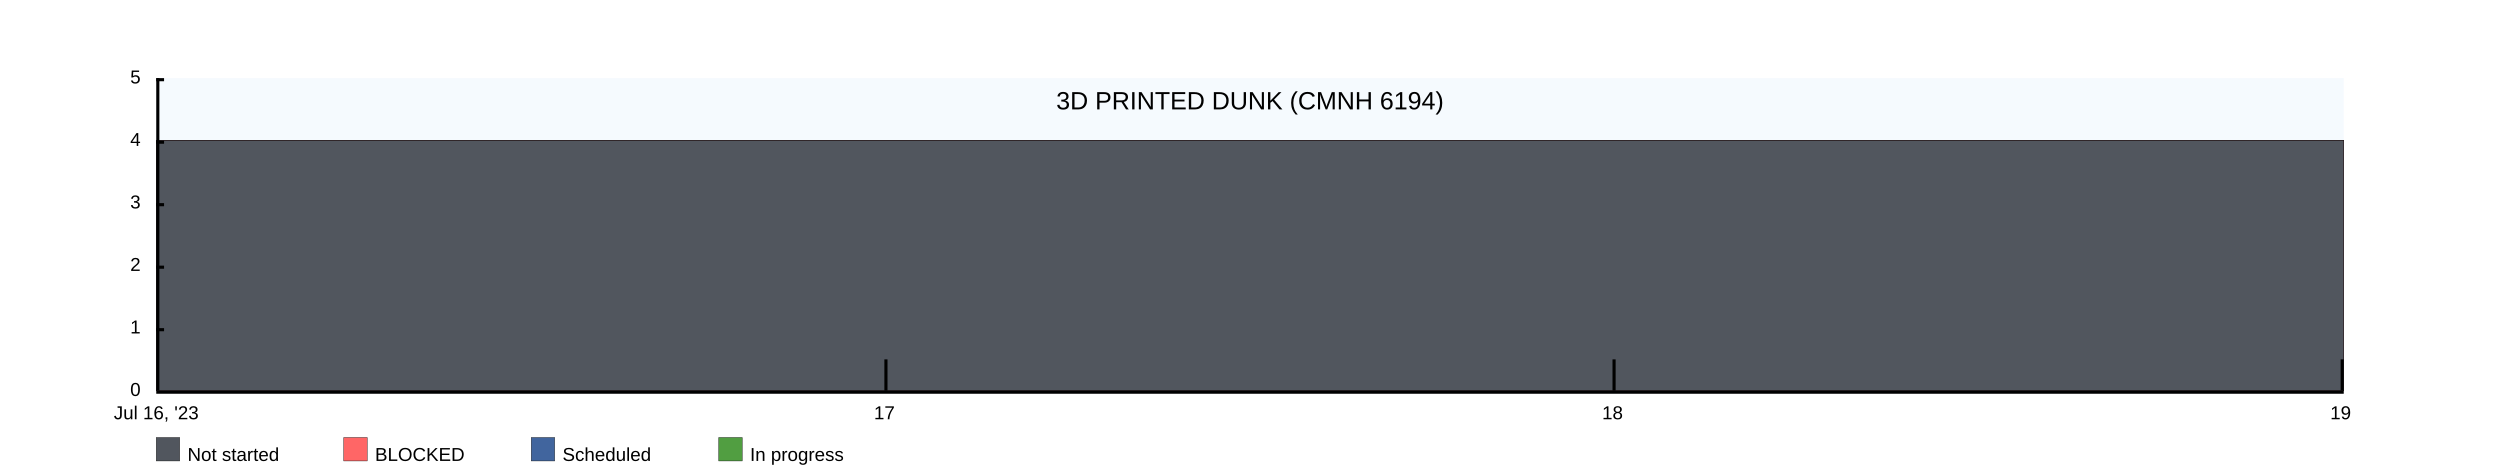
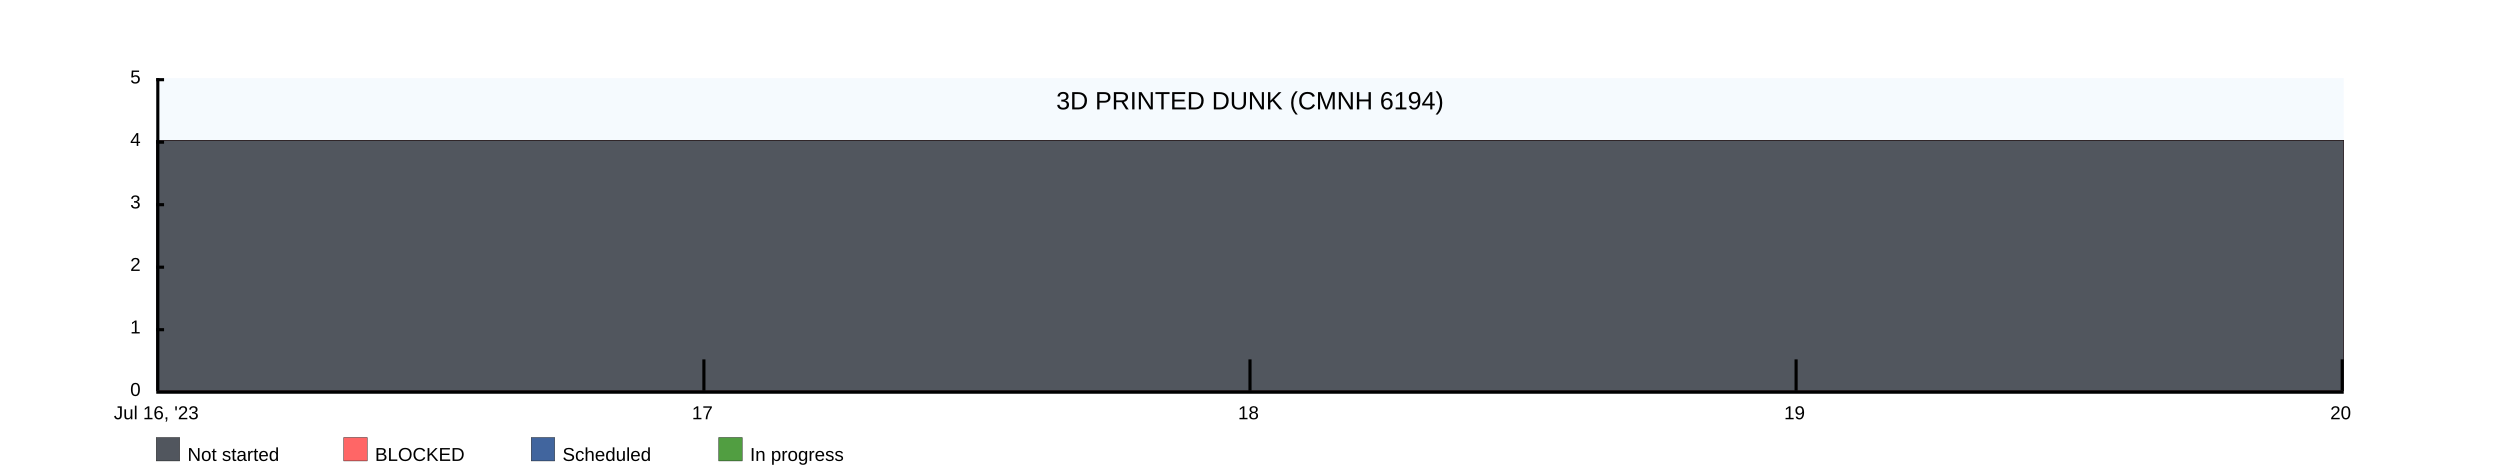
<svg xmlns="http://www.w3.org/2000/svg" width="1600" height="300">
  <rect x="100" y="50" width="1400" height="200" fill="rgba(221, 239, 250, .3)" />
  <clipPath id="theGraph">
    <rect x="100" y="50" width="1400" height="200" fill="black" />
  </clipPath>
  <rect x="100" y="280" width="15" height="15" fill="#51565E" stroke="black" stroke-width="0.25" />
  <text x="120" y="295" font-family="Arial" font-size="12" fill="black">Not started</text>
  <rect x="220" y="280" width="15" height="15" fill="#FF6666" stroke="black" stroke-width="0.25" />
  <text x="240" y="295" font-family="Arial" font-size="12" fill="black">BLOCKED</text>
  <rect x="340" y="280" width="15" height="15" fill="#41659E" stroke="black" stroke-width="0.25" />
  <text x="360" y="295" font-family="Arial" font-size="12" fill="black">Scheduled</text>
  <rect x="460" y="280" width="15" height="15" fill="#519E41" stroke="black" stroke-width="0.25" />
  <text x="480" y="295" font-family="Arial" font-size="12" fill="black">In progress</text>
-   <path d="M 100 90 M 100 90 C 100 90 566.667 90 566.667 90 C 566.667 90 1033.333 90 1033.333 90 C 1033.333 90 1500 90 1500 90 C 1500 90 1500 250 1500 250 C 1500 250 100 250 100 250 Z" fill="#519E41" stroke="black" stroke-width="0.25" />
-   <path d="M 100 90 M 100 90 C 100 90 566.667 90 566.667 90 C 566.667 90 1033.333 90 1033.333 90 C 1033.333 90 1500 90 1500 90 C 1500 90 1500 250 1500 250 C 1500 250 100 250 100 250 Z" fill="#41659E" stroke="black" stroke-width="0.25" />
-   <path d="M 100 90 M 100 90 C 100 90 566.667 90 566.667 90 C 566.667 90 1033.333 90 1033.333 90 C 1033.333 90 1500 90 1500 90 C 1500 90 1500 250 1500 250 C 1500 250 100 250 100 250 Z" fill="#FF6666" stroke="black" stroke-width="0.25" />
-   <path d="M 100 90 M 100 90 C 100 90 566.667 90 566.667 90 C 566.667 90 1033.333 90 1033.333 90 C 1033.333 90 1500 90 1500 90 C 1500 90 1500 250 1500 250 C 1500 250 100 250 100 250 Z" fill="#51565E" stroke="black" stroke-width="0.25" />
+   <path d="M 100 90 M 100 90 C 100 90 450 90 450 90 C 450 90 800 90 800 90 C 800 90 1150 90 1150 90 C 1150 90 1500 90 1500 90 C 1500 90 1500 250 1500 250 C 1500 250 100 250 100 250 Z" fill="#519E41" stroke="black" stroke-width="0.25" />
+   <path d="M 100 90 M 100 90 C 100 90 450 90 450 90 C 450 90 800 90 800 90 C 800 90 1150 90 1150 90 C 1150 90 1500 90 1500 90 C 1500 90 1500 250 1500 250 C 1500 250 100 250 100 250 Z" fill="#41659E" stroke="black" stroke-width="0.25" />
+   <path d="M 100 90 M 100 90 C 100 90 450 90 450 90 C 450 90 800 90 800 90 C 800 90 1150 90 1150 90 C 1150 90 1500 90 1500 90 C 1500 90 1500 250 1500 250 C 1500 250 100 250 100 250 Z" fill="#FF6666" stroke="black" stroke-width="0.25" />
+   <path d="M 100 90 M 100 90 C 100 90 450 90 450 90 C 450 90 800 90 800 90 C 800 90 1150 90 1150 90 C 1150 90 1500 90 1500 90 C 1500 90 1500 250 1500 250 C 1500 250 100 250 100 250 Z" fill="#51565E" stroke="black" stroke-width="0.25" />
  <text x="800" y="70" font-family="Arial" font-size="16" fill="black" text-anchor="middle" alignment-baseline="middle">3D PRINTED DUNK (CMNH 6194)</text>
  <rect x="100" y="250" width="1400" height="2" fill="black" />
  <rect x="100" y="50" width="5" height="2" fill="black" />
  <rect x="100" y="90" width="5" height="2" fill="black" />
  <rect x="100" y="130" width="5" height="2" fill="black" />
  <rect x="100" y="170" width="5" height="2" fill="black" />
  <rect x="100" y="210" width="5" height="2" fill="black" />
  <text x="90" y="50" font-family="Arial" font-size="12" fill="black" text-anchor="end" dominant-baseline="middle">5</text>
  <text x="90" y="90" font-family="Arial" font-size="12" fill="black" text-anchor="end" dominant-baseline="middle">4</text>
  <text x="90" y="130" font-family="Arial" font-size="12" fill="black" text-anchor="end" dominant-baseline="middle">3</text>
  <text x="90" y="170" font-family="Arial" font-size="12" fill="black" text-anchor="end" dominant-baseline="middle">2</text>
  <text x="90" y="210" font-family="Arial" font-size="12" fill="black" text-anchor="end" dominant-baseline="middle">1</text>
  <text x="90" y="250" font-family="Arial" font-size="12" fill="black" text-anchor="end" dominant-baseline="middle">0</text>
  <text x="100" y="260" font-family="Arial" fill="black" text-anchor="middle" dominant-baseline="hanging">Jul 16, '23</text>
-   <text x="566" y="260" font-family="Arial" fill="black" text-anchor="middle" dominant-baseline="hanging">17</text>
-   <text x="1032" y="260" font-family="Arial" fill="black" text-anchor="middle" dominant-baseline="hanging">18</text>
-   <text x="1498" y="260" font-family="Arial" fill="black" text-anchor="middle" dominant-baseline="hanging">19</text>
+   <text x="449.5" y="260" font-family="Arial" fill="black" text-anchor="middle" dominant-baseline="hanging">17</text>
+   <text x="799" y="260" font-family="Arial" fill="black" text-anchor="middle" dominant-baseline="hanging">18</text>
+   <text x="1148.5" y="260" font-family="Arial" fill="black" text-anchor="middle" dominant-baseline="hanging">19</text>
+   <text x="1498" y="260" font-family="Arial" fill="black" text-anchor="middle" dominant-baseline="hanging">20</text>
  <rect x="100" y="50" width="2" height="200" fill="black" />
-   <rect x="566" y="230" width="2" height="20" fill="black" />
-   <rect x="1032" y="230" width="2" height="20" fill="black" />
+   <rect x="449.5" y="230" width="2" height="20" fill="black" />
+   <rect x="799" y="230" width="2" height="20" fill="black" />
+   <rect x="1148.5" y="230" width="2" height="20" fill="black" />
  <rect x="1498" y="230" width="2" height="20" fill="black" />
</svg>
